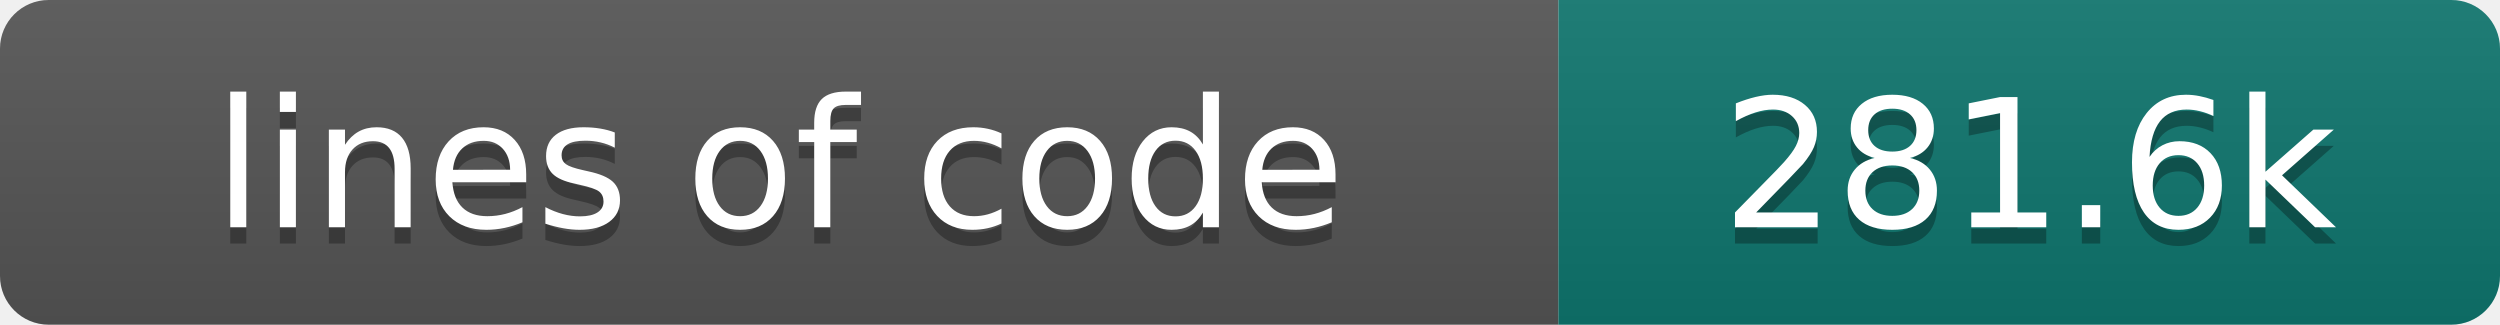
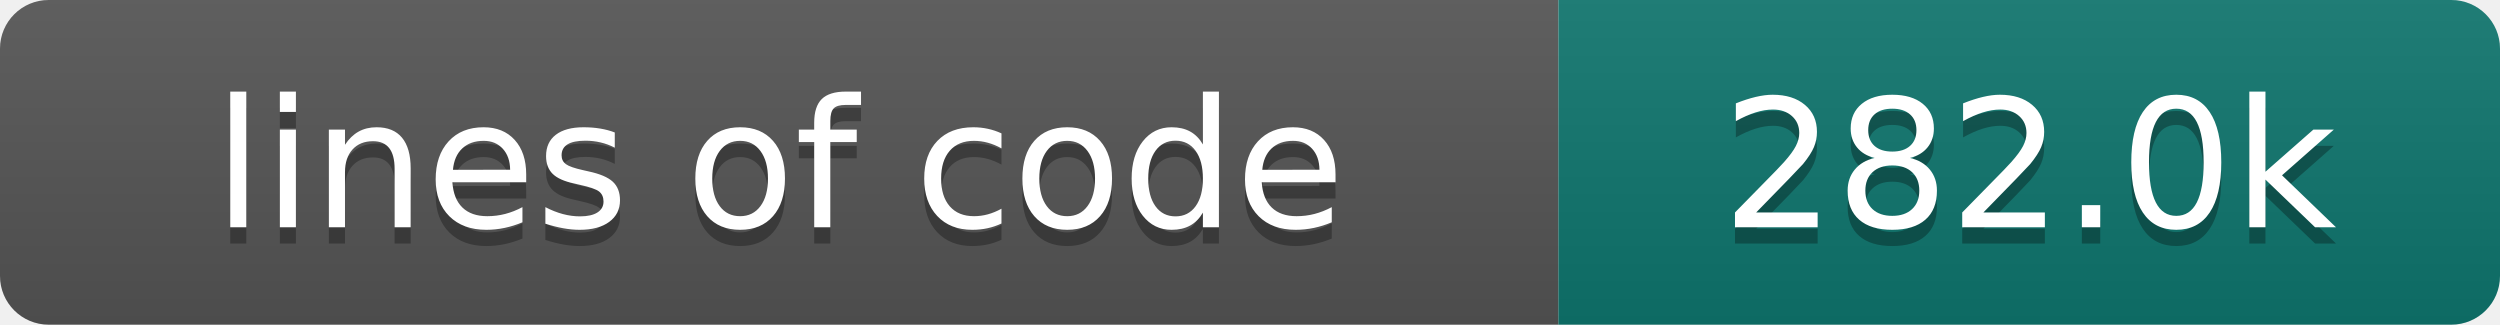
- <svg xmlns="http://www.w3.org/2000/svg" width="154" height="20" role="img" aria-label="lines of code: 281.6k">
+ <svg xmlns="http://www.w3.org/2000/svg" width="154" height="20" role="img" aria-label="lines of code: 282.0k">
  <linearGradient id="s" x2="0" y2="100%">
    <stop offset="0" stop-color="#bbb" stop-opacity=".1" />
    <stop offset="1" stop-opacity=".1" />
  </linearGradient>
  <clipPath id="r">
    <rect width="154" height="20" rx="3" fill="#fff" />
  </clipPath>
  <g clip-path="url(#r)">
    <rect width="96" height="20" fill="#555" />
    <rect x="96" width="58" height="20" fill="#0f766e" />
    <rect width="154" height="20" fill="url(#s)" />
  </g>
  <g fill="#fff" text-anchor="middle" font-family="DejaVu Sans,Verdana,Geneva,sans-serif" font-size="110">
    <text x="480" y="150" fill="#010101" fill-opacity=".3" transform="scale(.1)" textLength="860" lengthAdjust="spacing">lines of code</text>
    <text x="480" y="140" transform="scale(.1)" textLength="860" lengthAdjust="spacing">lines of code</text>
-     <text x="1250" y="150" fill="#010101" fill-opacity=".3" transform="scale(.1)" textLength="480" lengthAdjust="spacing">281.6k</text>
-     <text x="1250" y="140" transform="scale(.1)" textLength="480" lengthAdjust="spacing">281.6k</text>
+     <text x="1250" y="150" fill="#010101" fill-opacity=".3" transform="scale(.1)" textLength="480" lengthAdjust="spacing">282.0k</text>
+     <text x="1250" y="140" transform="scale(.1)" textLength="480" lengthAdjust="spacing">282.0k</text>
  </g>
</svg>
